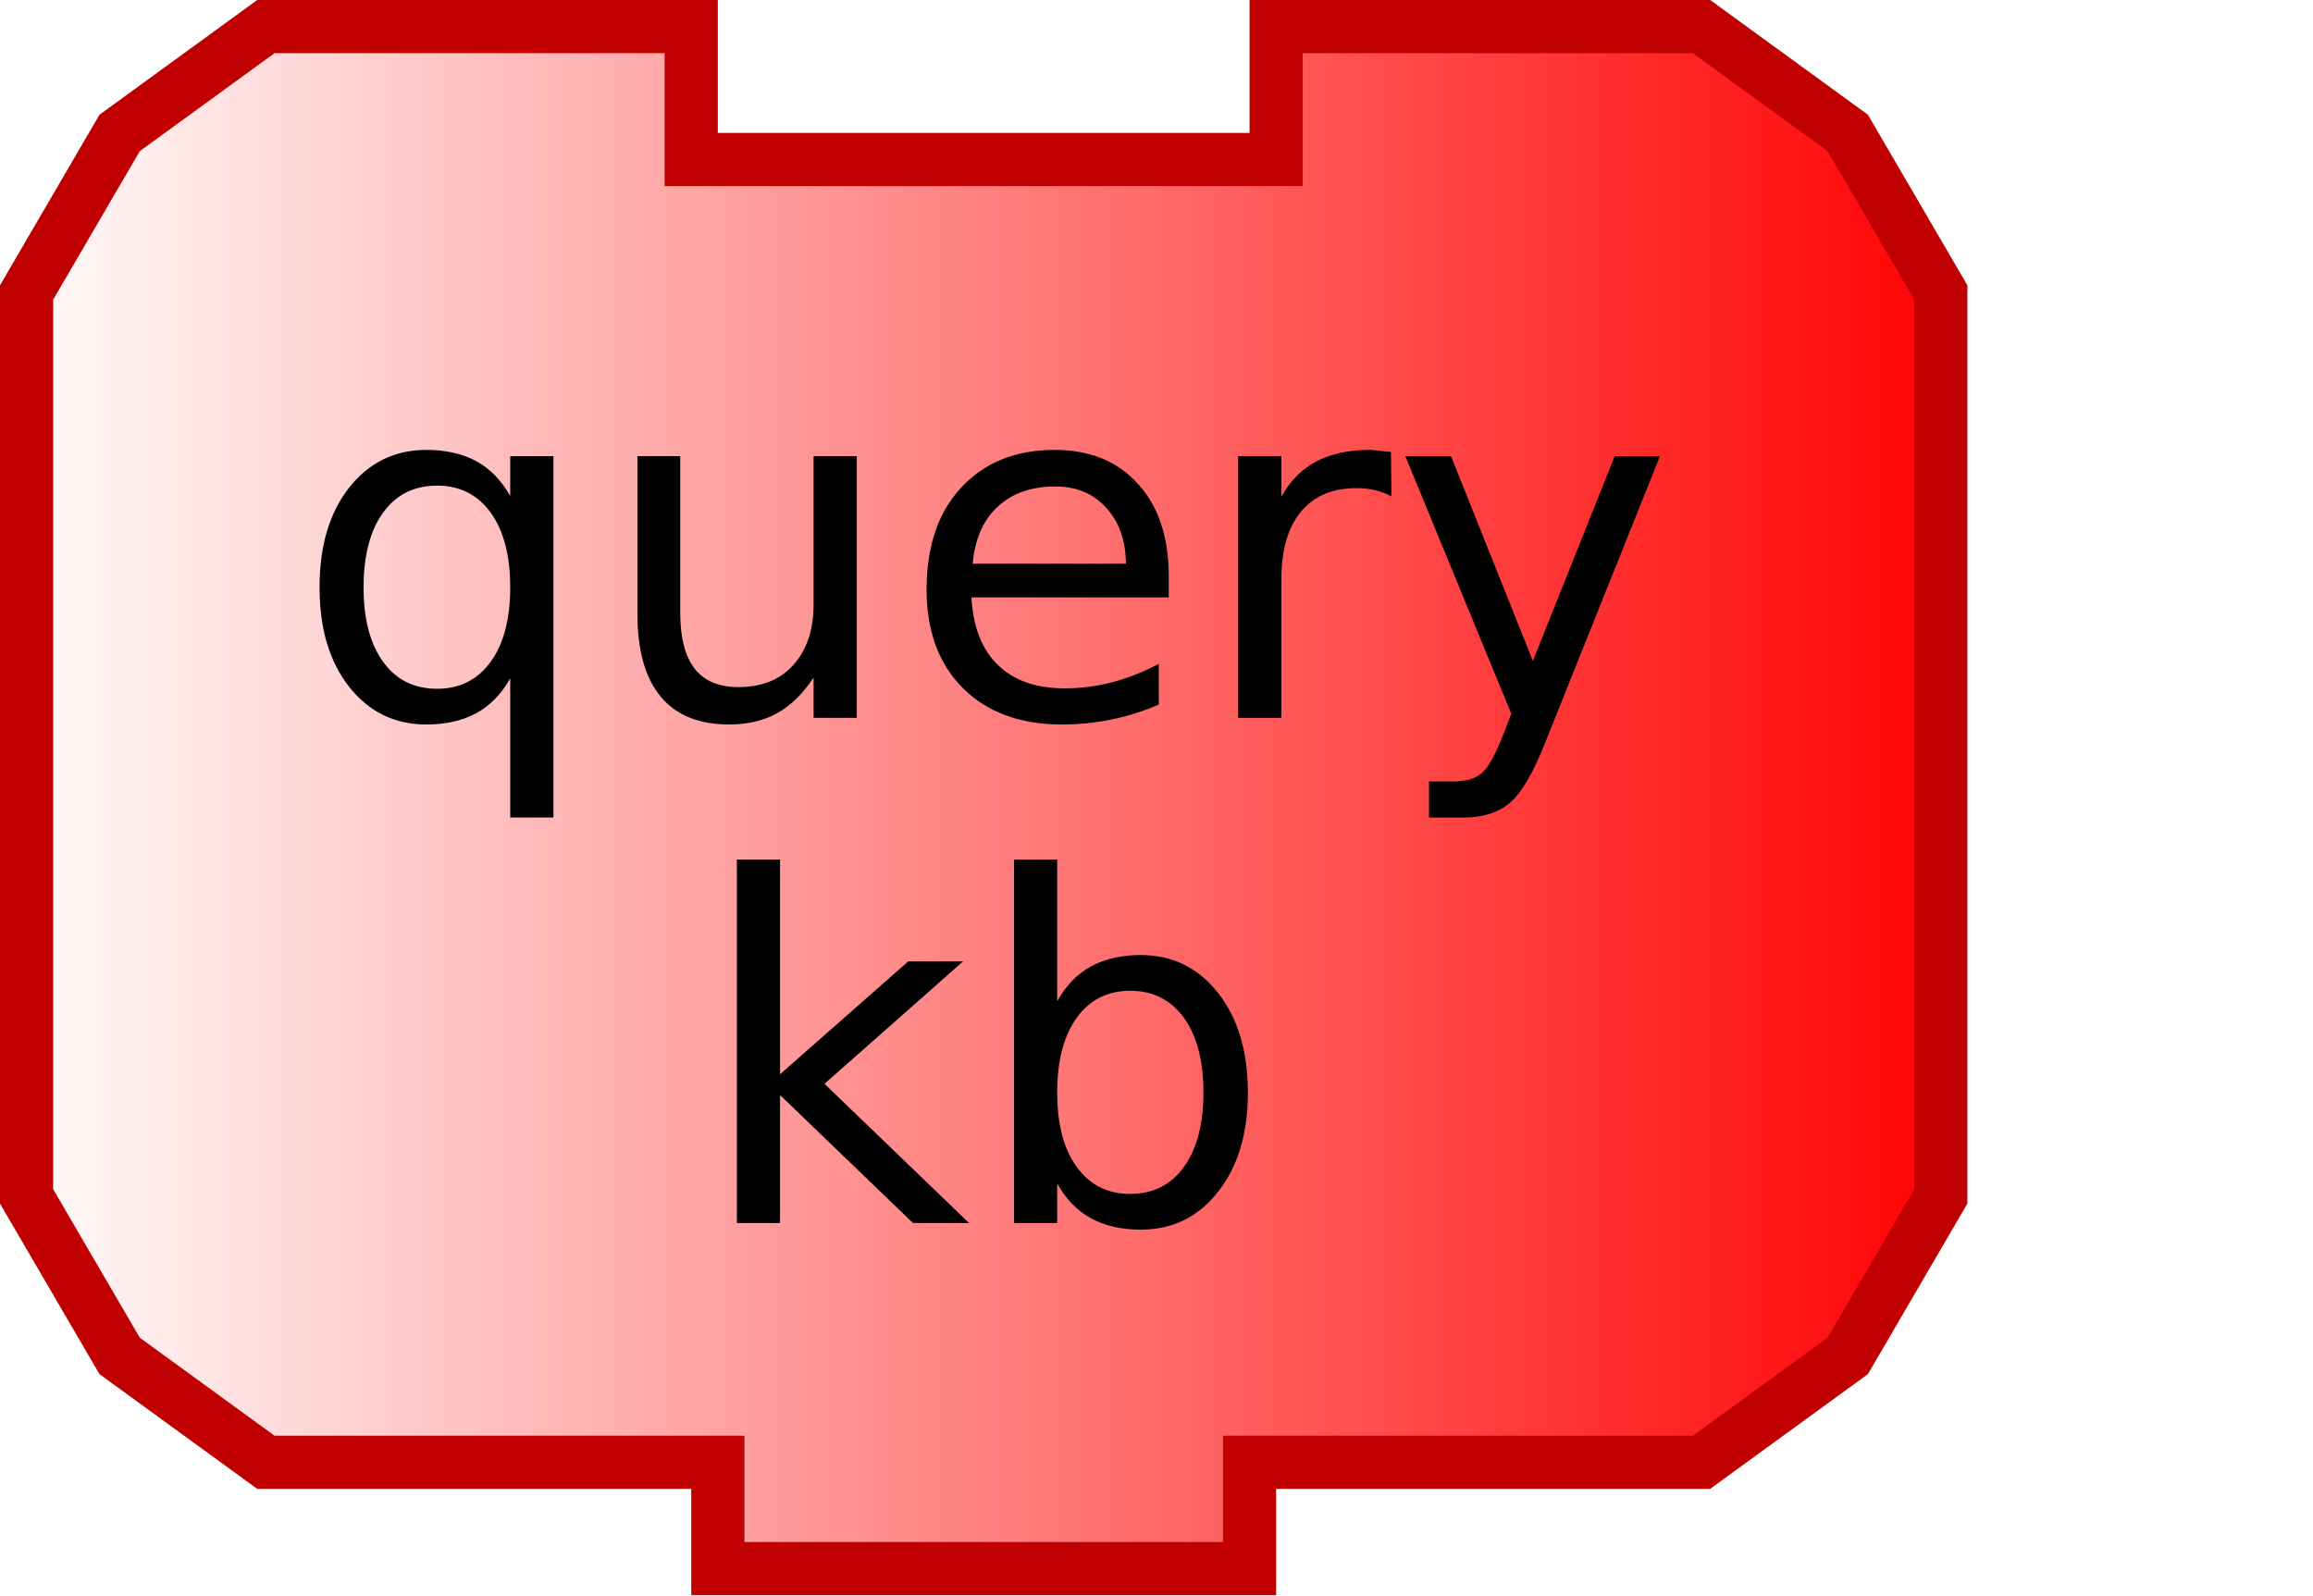
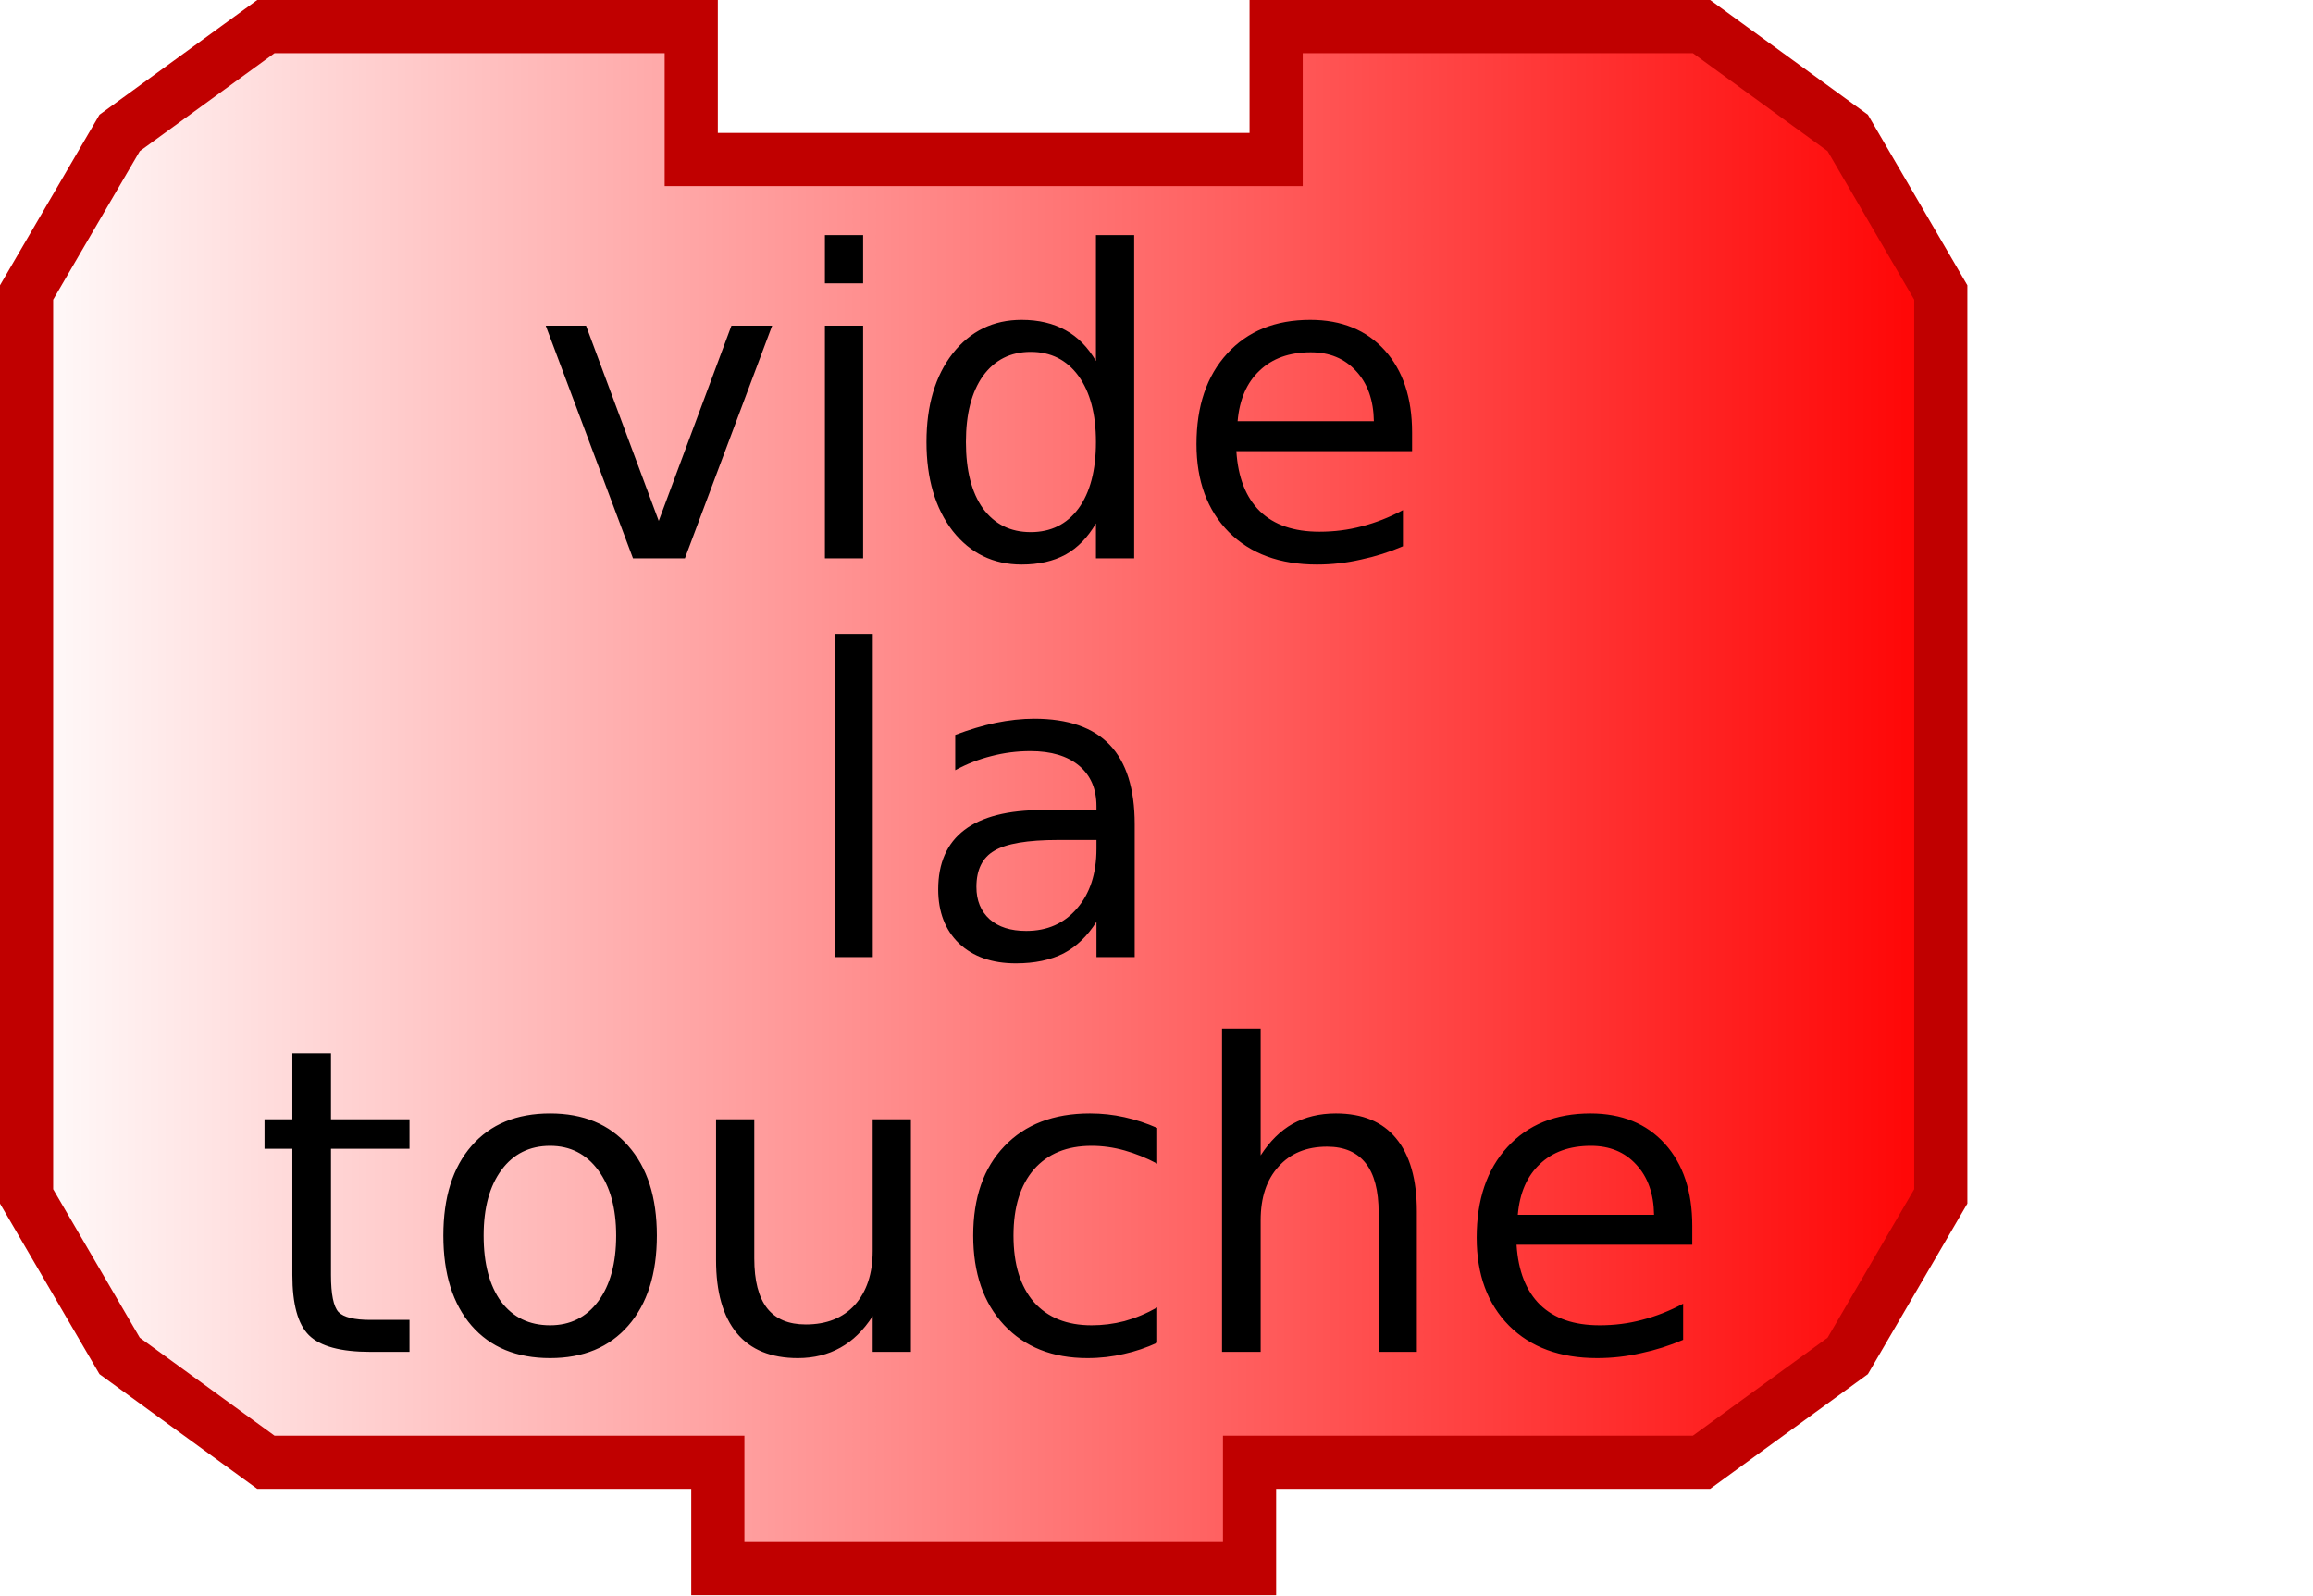
<svg xmlns="http://www.w3.org/2000/svg" xmlns:xlink="http://www.w3.org/1999/xlink" version="1.0" width="87" height="60" id="svg2">
  <defs id="defs4">
    <linearGradient id="linearGradient3166">
      <stop id="stop3168" style="stop-color:#ffffff;stop-opacity:1" offset="0" />
      <stop id="stop3170" style="stop-color:#ff0000;stop-opacity:1" offset="1" />
    </linearGradient>
    <linearGradient x1="0" y1="22" x2="74" y2="22" id="linearGradient3172" xlink:href="#linearGradient3166" gradientUnits="userSpaceOnUse" />
  </defs>
  <path d="M 48,1 C 64,1 64,1 64,1 L 69.5,5 L 73,11 L 73,45 L 69.5,51 L 64,55 L 47,55 L 47,55 L 47,59 L 27,59 L 27,55 L 10,55 L 4.5,51 L 1,45 L 1,11 L 4.5,5 L 10,1 L 26,1 L 26,6 L 48,6 L 48,1 z" id="path10" style="fill:url(#linearGradient3172);fill-opacity:1;stroke:#c00000;stroke-width:2;stroke-opacity:1" />
-   <text id="text12" style="font-size:18px;text-align:center;text-anchor:middle;font-family:Bitstream Vera Sans">
-     <tspan x="37" y="27" id="tspan14" style="font-size:18px">query</tspan>
+   <text y="-6" id="text12" style="font-size:16px;font-style:normal;font-variant:normal;font-weight:normal;font-stretch:normal;text-align:center;line-height:125%;writing-mode:lr-tb;text-anchor:middle;font-family:Bitstream Vera Sans;-inkscape-font-specification:Bitstream Vera Sans">
+     <tspan x="37" y="21" id="tspan14" style="font-size:16px;font-style:normal;font-variant:normal;font-weight:normal;font-stretch:normal;text-align:center;line-height:125%;writing-mode:lr-tb;text-anchor:middle;font-family:Bitstream Vera Sans;-inkscape-font-specification:Bitstream Vera Sans">vide</tspan>
  </text>
-   <text id="text16" style="font-size:18px;text-align:center;text-anchor:middle;font-family:Bitstream Vera Sans">
-     <tspan x="37" y="46" id="tspan18" style="font-size:18px">kb</tspan>
+   <text y="-10" id="text16" style="font-size:16px;font-style:normal;font-variant:normal;font-weight:normal;font-stretch:normal;text-align:center;line-height:125%;writing-mode:lr-tb;text-anchor:middle;font-family:Bitstream Vera Sans;-inkscape-font-specification:Bitstream Vera Sans">
+     <tspan x="37" y="36" id="tspan18" style="font-size:16px;font-style:normal;font-variant:normal;font-weight:normal;font-stretch:normal;text-align:center;line-height:125%;writing-mode:lr-tb;text-anchor:middle;font-family:Bitstream Vera Sans;-inkscape-font-specification:Bitstream Vera Sans">la</tspan>
+   </text>
+   <text x="0.002" y="4.848" id="text2396" style="font-size:16px;font-style:normal;font-variant:normal;font-weight:normal;font-stretch:normal;text-align:center;line-height:125%;writing-mode:lr-tb;text-anchor:middle;font-family:Bitstream Vera Sans;-inkscape-font-specification:Bitstream Vera Sans">
+     <tspan x="37.002" y="50.848" id="tspan2398" style="font-size:16px;font-style:normal;font-variant:normal;font-weight:normal;font-stretch:normal;text-align:center;line-height:125%;writing-mode:lr-tb;text-anchor:middle;font-family:Bitstream Vera Sans;-inkscape-font-specification:Bitstream Vera Sans">touche</tspan>
  </text>
</svg>
